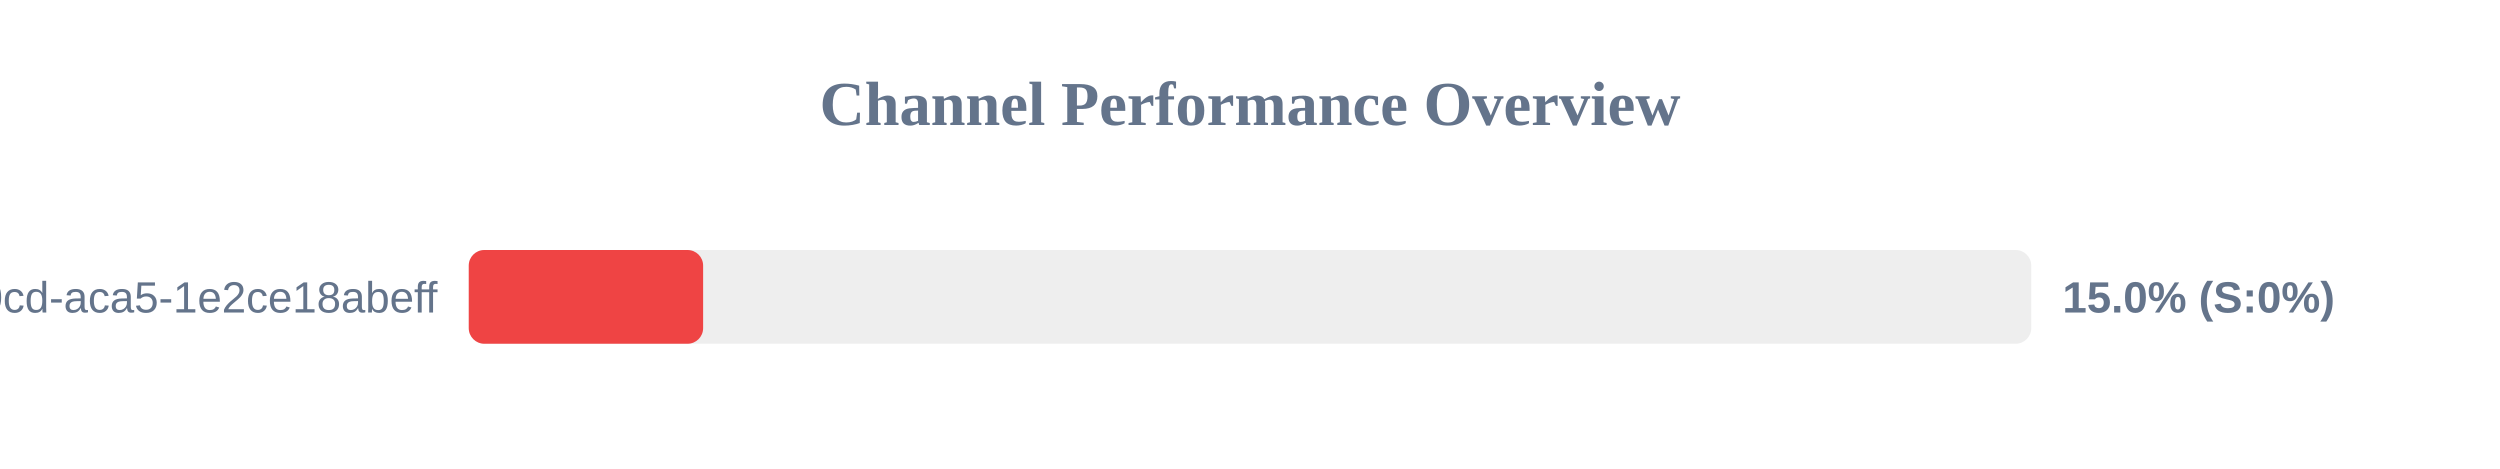
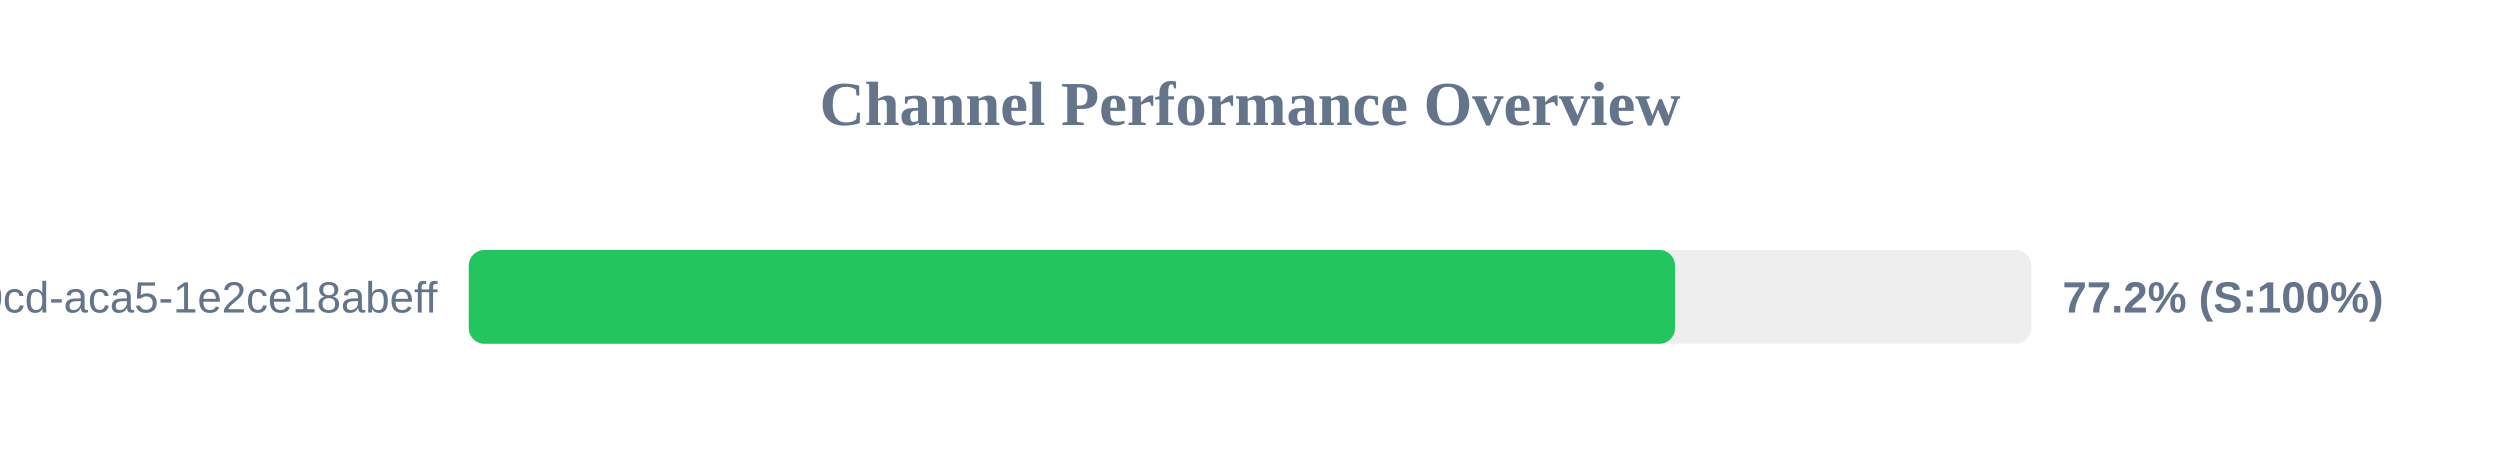
<svg xmlns="http://www.w3.org/2000/svg" width="800" height="150" version="1.1">
  <style>
        .row { font: 14px Arial; fill: #64748b; }
        .score { font: bold 14px Arial; fill: #64748b; }
    </style>
  <text x="400" y="40" text-anchor="middle" font-size="20px" font-weight="bold" fill="#64748b">Channel Performance Overview</text>
  <rect x="150" y="80" width="500" height="30" fill="#eee" rx="5" />
-   <rect x="150" y="80" width="75.0" height="30" fill="#ef4444" rx="5" />
+   <rect x="150" y="80" width="386.0" height="30" fill="#22c55e" rx="5" />
  <text x="140" y="100" text-anchor="end" class="row">?uuid=ebbeef45-0fd8-40cd-aca5-1e2ce18abeff</text>
-   <text x="660" y="100" text-anchor="start" class="score">15.0% (S:0%)</text>
+   <text x="660" y="100" text-anchor="start" class="score">77.2% (S:100%)</text>
</svg>
